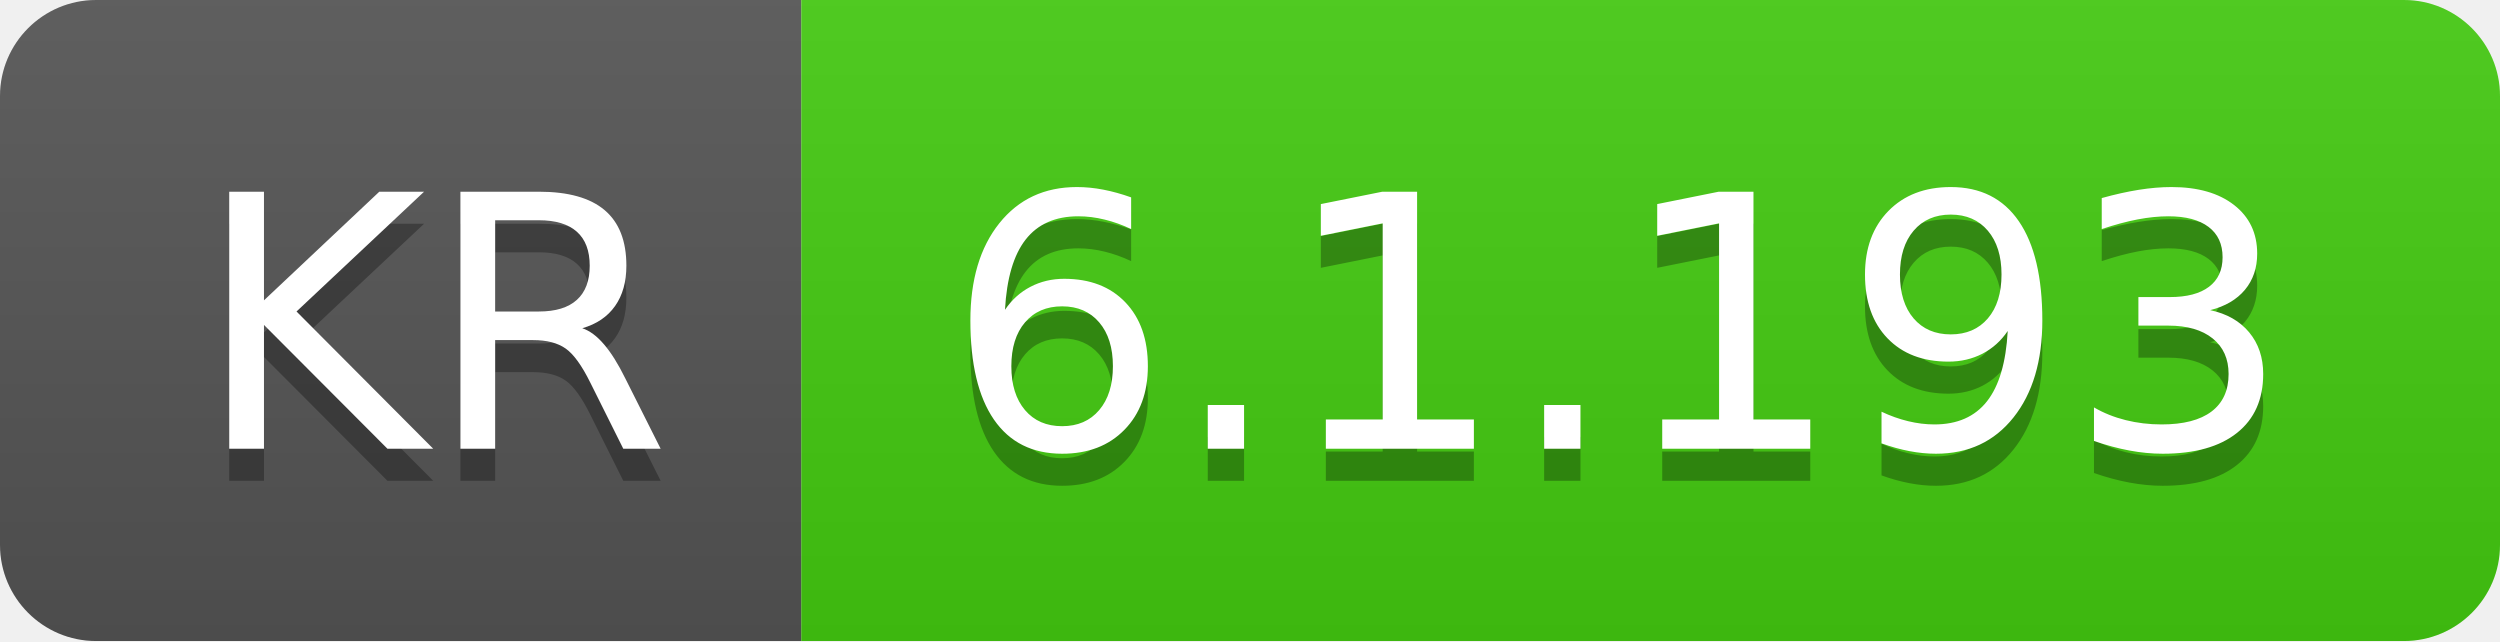
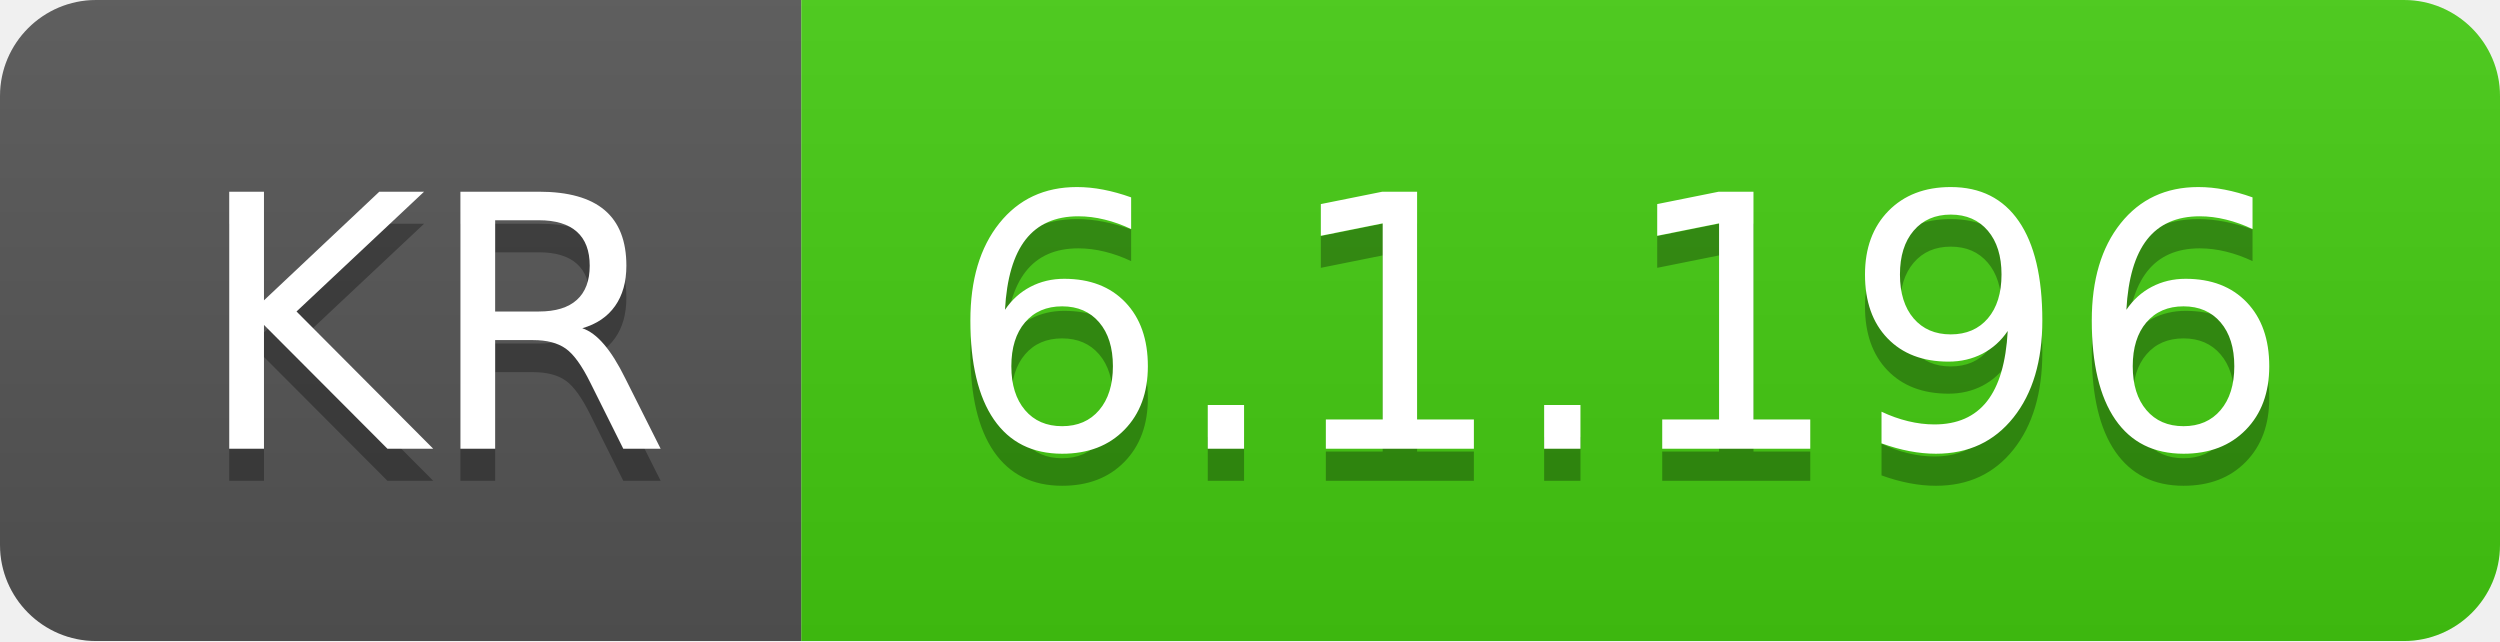
- <svg xmlns="http://www.w3.org/2000/svg" width="78" height="20" role="img" aria-label="KR: 6.1.193">
+ <svg xmlns="http://www.w3.org/2000/svg" width="78" height="20" role="img" aria-label="KR: 6.1.196">
  <linearGradient id="s" x2="0" y2="100%">
    <stop offset="0" stop-color="#bbb" stop-opacity=".1" />
    <stop offset="1" stop-opacity=".1" />
  </linearGradient>
  <clipPath id="r">
    <rect width="78" height="20" rx="3" fill="#fff" />
  </clipPath>
  <g clip-path="url(#r)">
    <rect width="25" height="20" fill="#555" />
    <rect x="25" width="53" height="20" fill="#4c1" />
    <rect width="78" height="20" fill="url(#s)" />
  </g>
  <g fill="#fff" text-anchor="middle" font-family="Verdana,Geneva,DejaVu Sans,sans-serif" text-rendering="geometricPrecision" font-size="110">
    <text aria-hidden="true" x="135" y="150" fill="#010101" fill-opacity=".3" transform="scale(.1)" textLength="150">KR</text>
    <text x="135" y="140" transform="scale(.1)" fill="#fff" textLength="150">KR</text>
-     <text aria-hidden="true" x="505" y="150" fill="#010101" fill-opacity=".3" transform="scale(.1)" textLength="430">6.1.193</text>
-     <text x="505" y="140" transform="scale(.1)" fill="#fff" textLength="430">6.1.193</text>
+     <text aria-hidden="true" x="505" y="150" fill="#010101" fill-opacity=".3" transform="scale(.1)" textLength="430">6.1.196</text>
+     <text x="505" y="140" transform="scale(.1)" fill="#fff" textLength="430">6.1.196</text>
  </g>
</svg>
